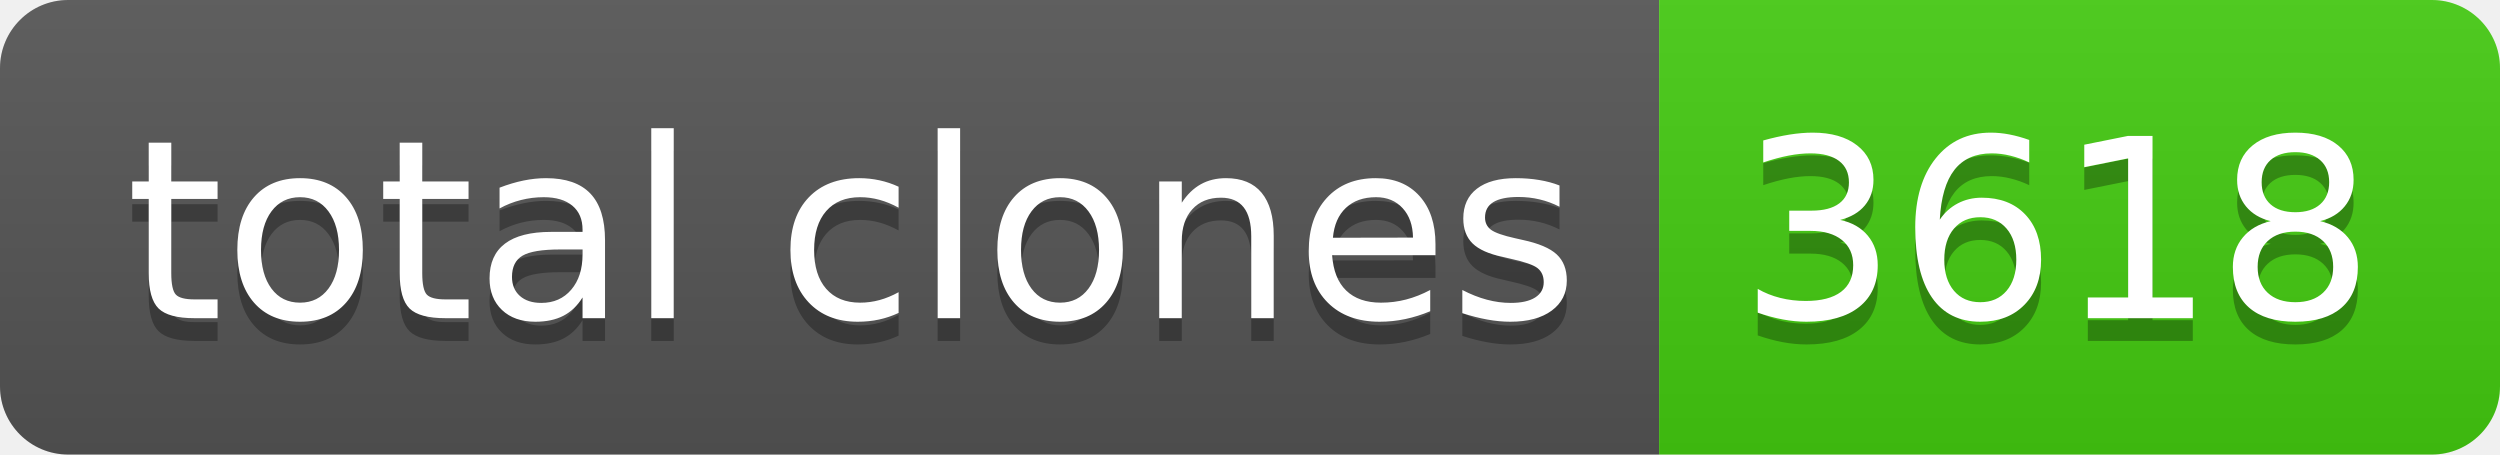
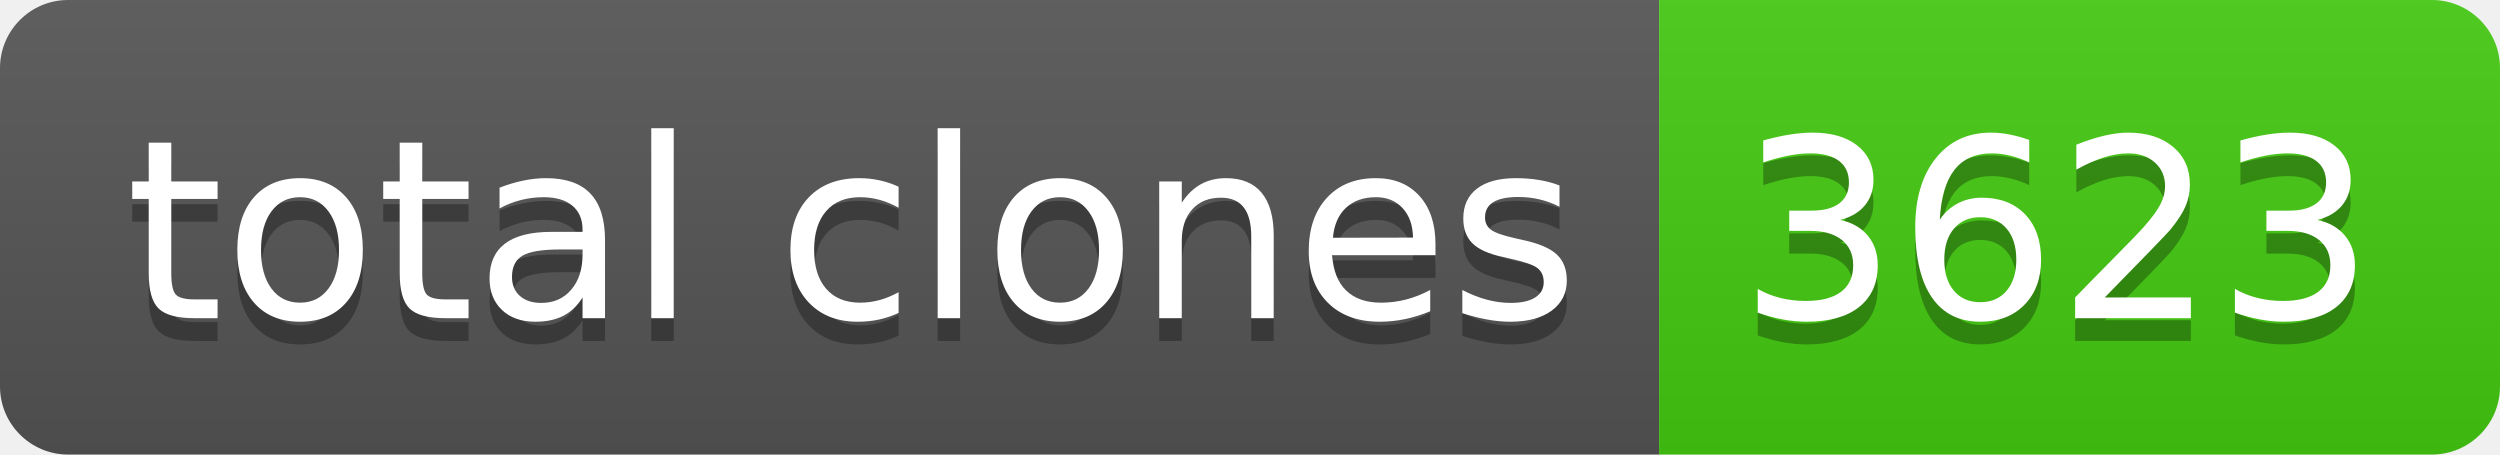
- <svg xmlns="http://www.w3.org/2000/svg" width="110" height="20" role="img" aria-label="total clones: 3618">
+ <svg xmlns="http://www.w3.org/2000/svg" width="110" height="20" role="img" aria-label="total clones: 3623">
  <linearGradient id="s" x2="0" y2="100%">
    <stop offset="0" stop-color="#bbb" stop-opacity=".1" />
    <stop offset="1" stop-opacity=".1" />
  </linearGradient>
  <clipPath id="r">
    <rect width="110" height="20" rx="3" fill="#fff" />
  </clipPath>
  <g clip-path="url(#r)">
    <rect width="73" height="20" fill="#555" />
    <rect x="73" width="37" height="20" fill="#4c1" />
    <rect width="110" height="20" fill="url(#s)" />
  </g>
  <g fill="#fff" text-anchor="middle" font-family="Verdana,Geneva,DejaVu Sans,sans-serif" text-rendering="geometricPrecision" font-size="110">
    <text aria-hidden="true" x="375" y="150" fill="#010101" fill-opacity=".3" transform="scale(.1)" textLength="630">total clones</text>
    <text x="375" y="140" transform="scale(.1)" fill="#fff" textLength="630">total clones</text>
-     <text aria-hidden="true" x="905" y="150" fill="#010101" fill-opacity=".3" transform="scale(.1)" textLength="270">3618</text>
-     <text x="905" y="140" transform="scale(.1)" fill="#fff" textLength="270">3618</text>
+     <text aria-hidden="true" x="905" y="150" fill="#010101" fill-opacity=".3" transform="scale(.1)" textLength="270">3623</text>
+     <text x="905" y="140" transform="scale(.1)" fill="#fff" textLength="270">3623</text>
  </g>
</svg>
